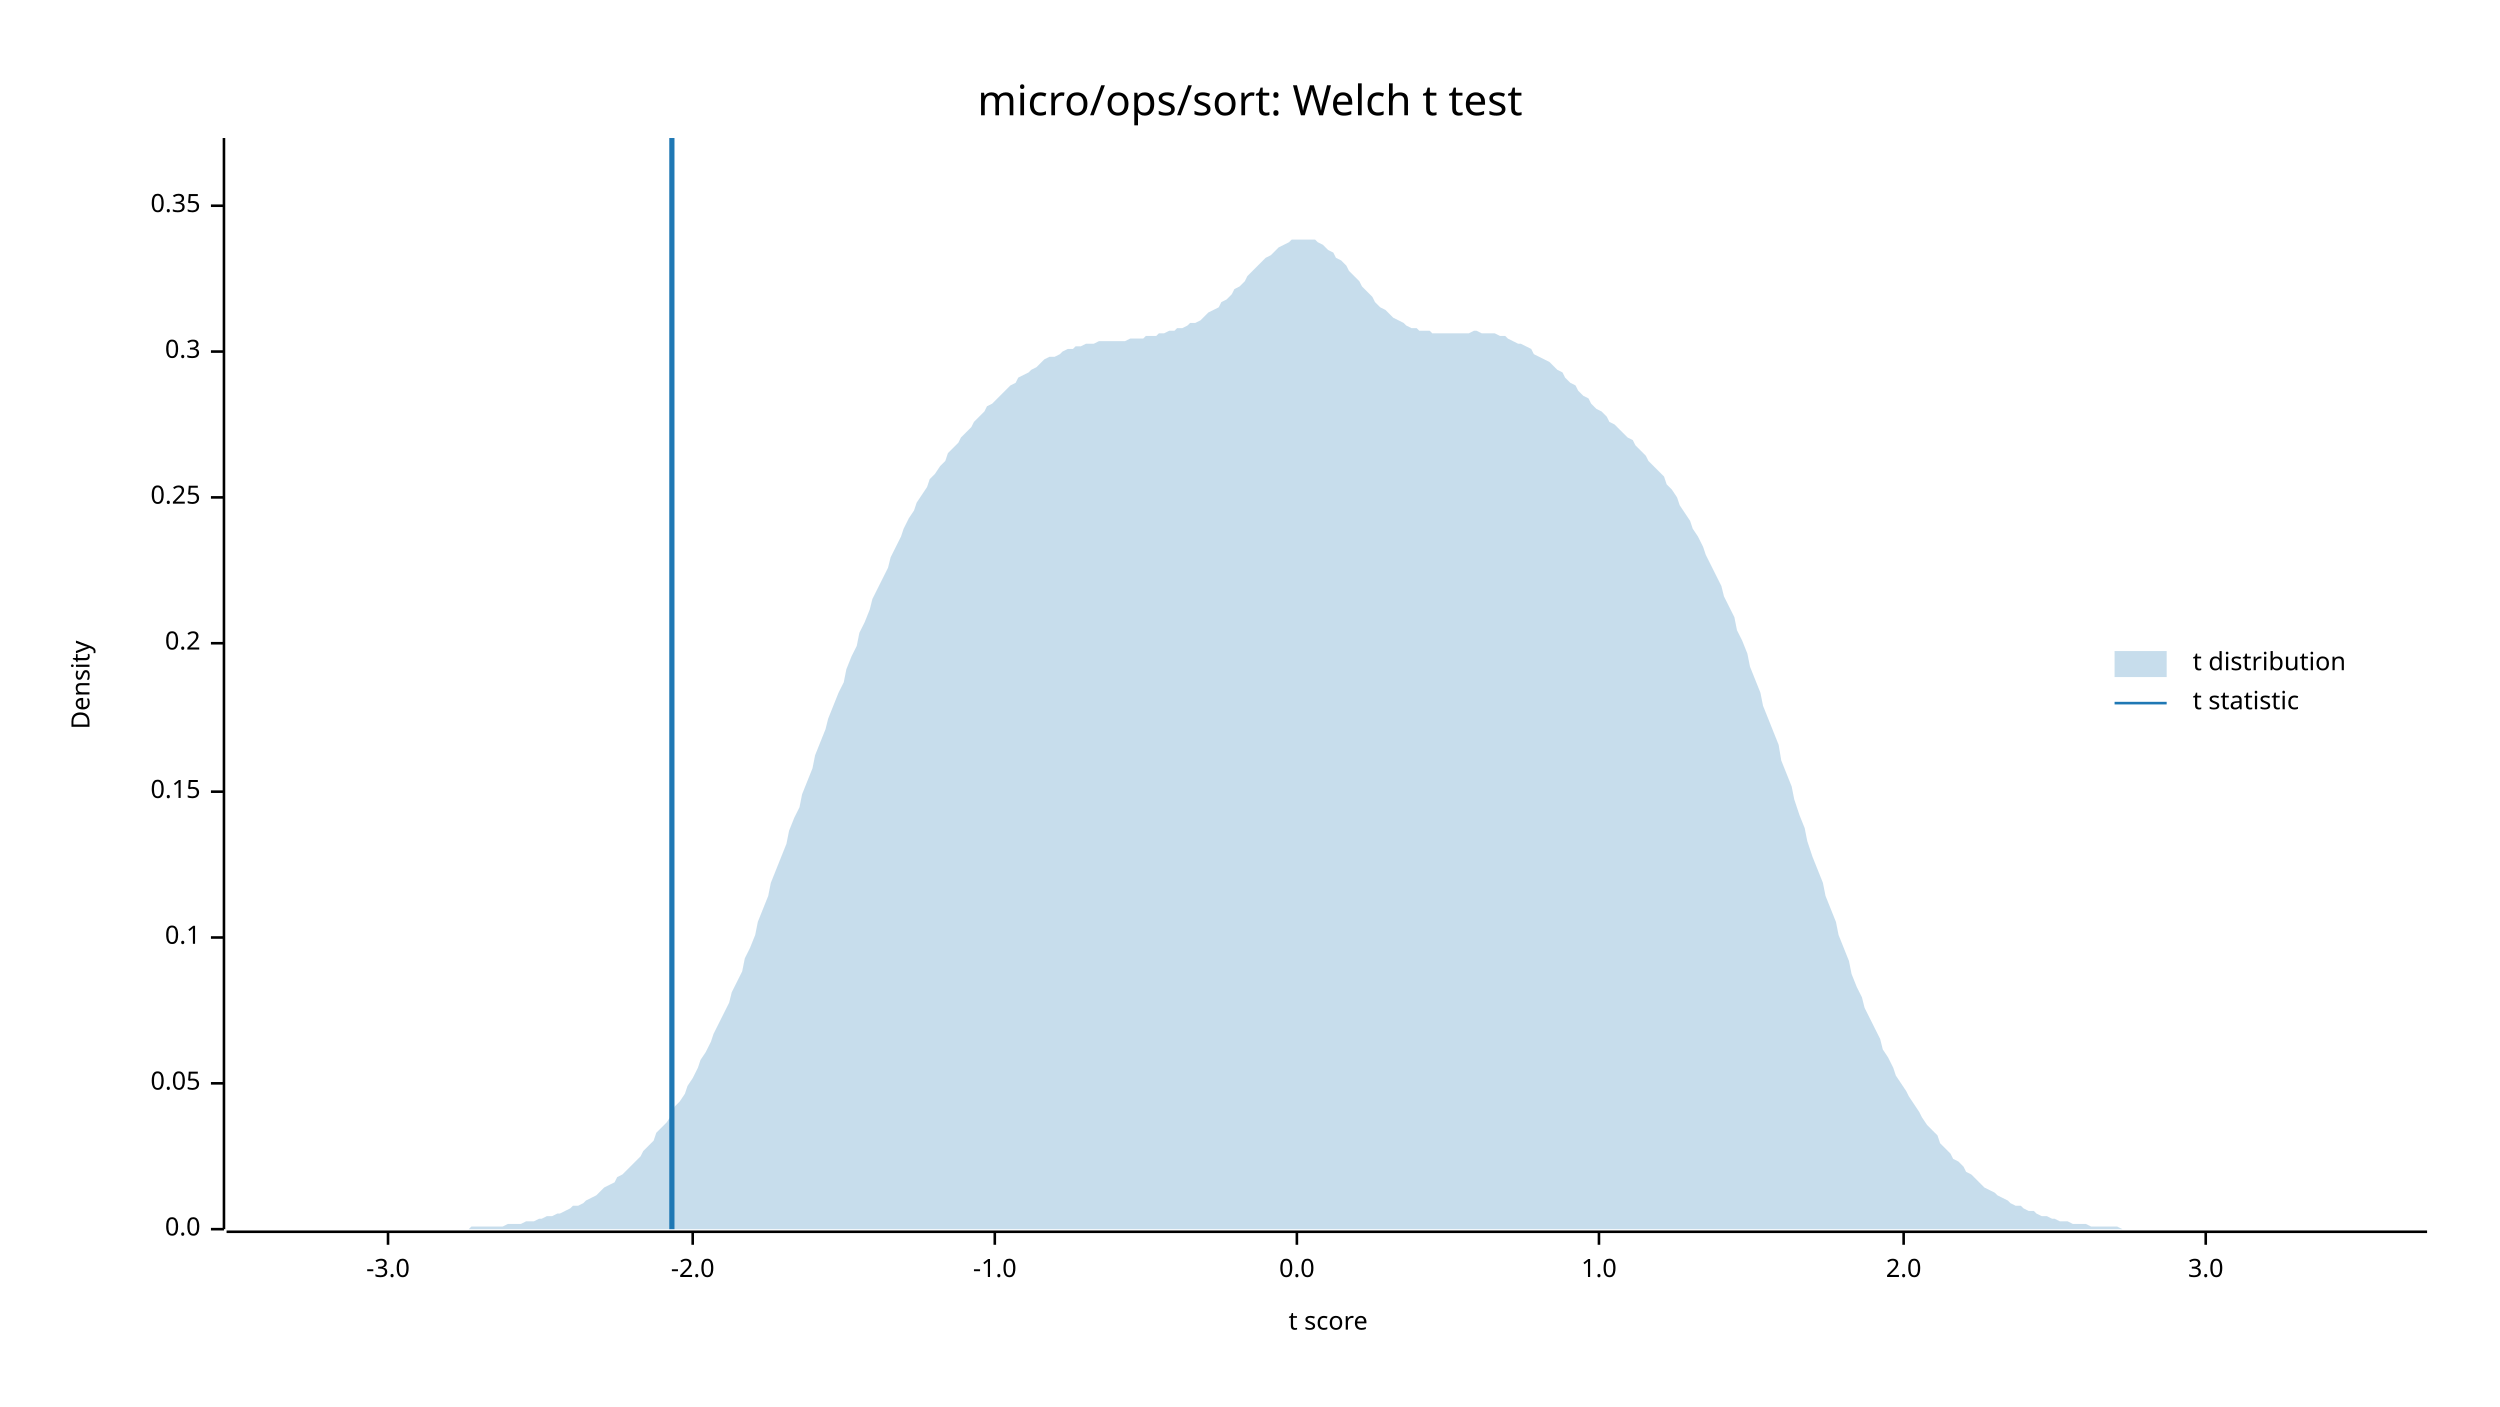
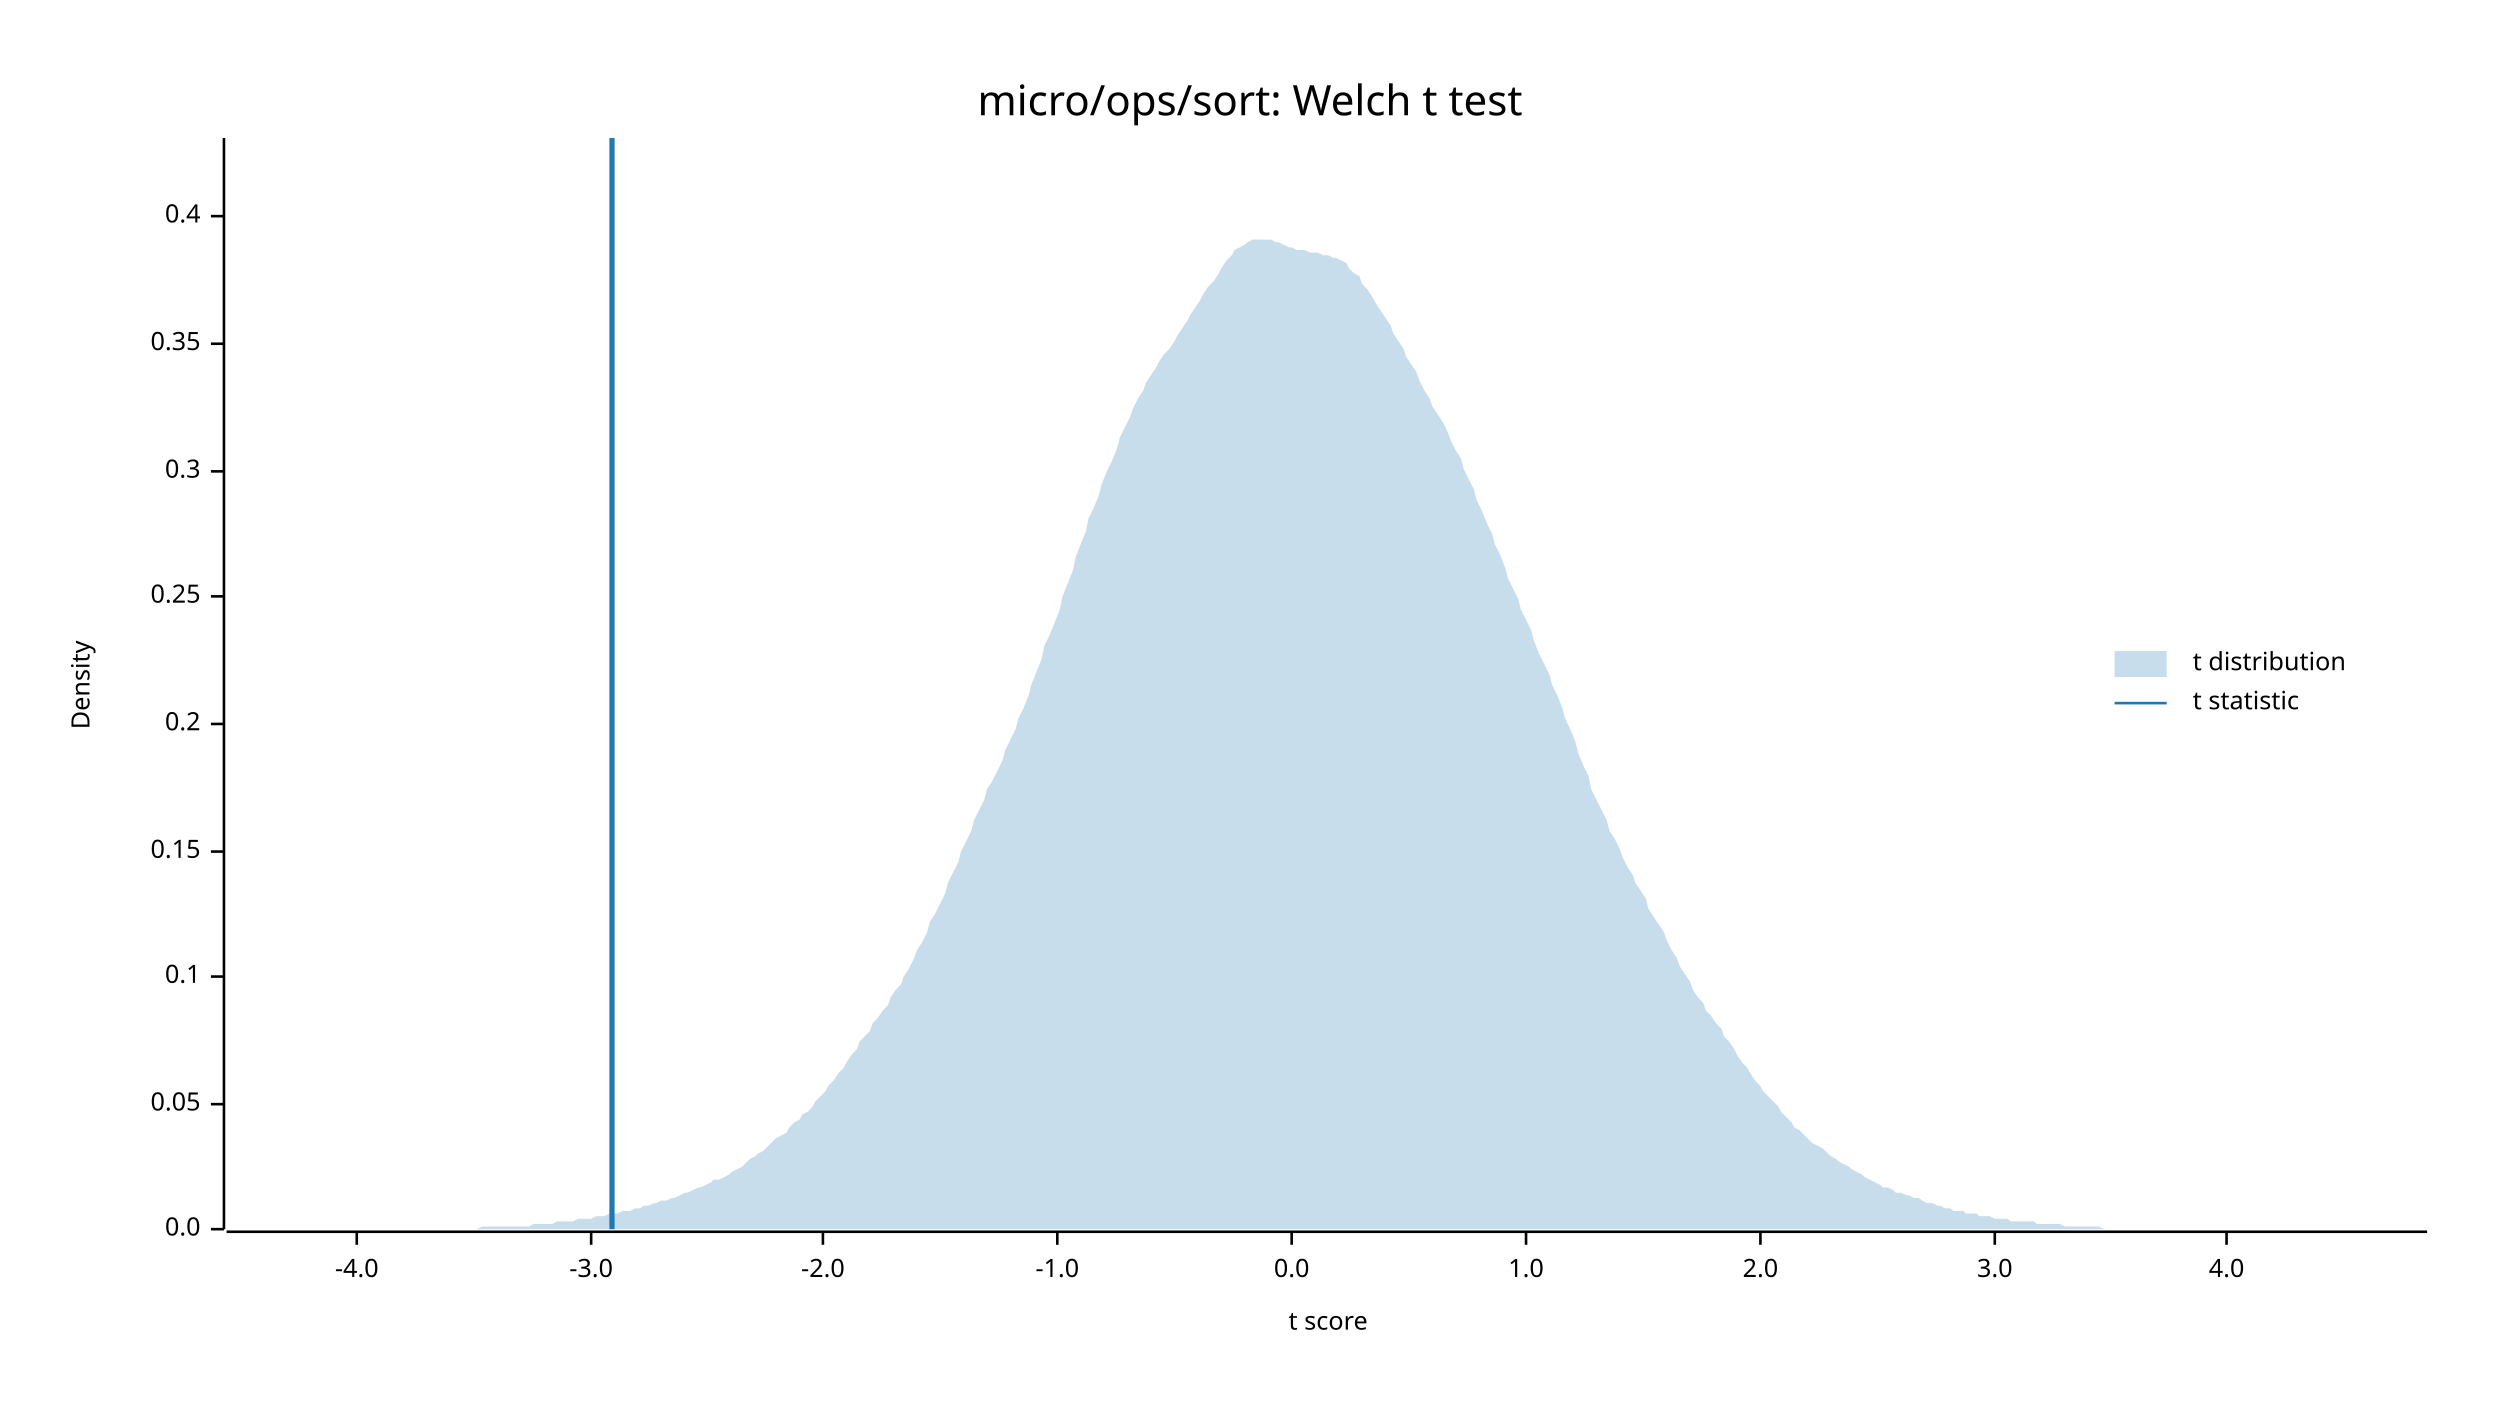
<svg xmlns="http://www.w3.org/2000/svg" width="960" height="540" viewBox="0 0 960 540">
  <text x="480" y="32" dy="0.76em" text-anchor="middle" font-family="sans-serif" font-size="16.129" opacity="1" fill="#000000">
micro/ops/sort: Welch t test
</text>
  <text x="27" y="263" dy="0.76em" text-anchor="middle" font-family="sans-serif" font-size="9.677" opacity="1" fill="#000000" transform="rotate(270, 27, 263)">
Density
</text>
  <text x="510" y="513" dy="-0.5ex" text-anchor="middle" font-family="sans-serif" font-size="9.677" opacity="1" fill="#000000">
t score
</text>
  <polyline fill="none" opacity="1" stroke="#000000" stroke-width="1" points="86,53 86,472 " />
  <text x="77" y="472" dy="0.5ex" text-anchor="end" font-family="sans-serif" font-size="9.677" opacity="1" fill="#000000">
0.0
</text>
  <polyline fill="none" opacity="1" stroke="#000000" stroke-width="1" points="81,472 86,472 " />
-   <text x="77" y="416" dy="0.5ex" text-anchor="end" font-family="sans-serif" font-size="9.677" opacity="1" fill="#000000">
+   <text x="77" y="424" dy="0.5ex" text-anchor="end" font-family="sans-serif" font-size="9.677" opacity="1" fill="#000000">
0.05
</text>
-   <polyline fill="none" opacity="1" stroke="#000000" stroke-width="1" points="81,416 86,416 " />
-   <text x="77" y="360" dy="0.5ex" text-anchor="end" font-family="sans-serif" font-size="9.677" opacity="1" fill="#000000">
+   <polyline fill="none" opacity="1" stroke="#000000" stroke-width="1" points="81,424 86,424 " />
+   <text x="77" y="375" dy="0.5ex" text-anchor="end" font-family="sans-serif" font-size="9.677" opacity="1" fill="#000000">
0.1
</text>
-   <polyline fill="none" opacity="1" stroke="#000000" stroke-width="1" points="81,360 86,360 " />
-   <text x="77" y="304" dy="0.5ex" text-anchor="end" font-family="sans-serif" font-size="9.677" opacity="1" fill="#000000">
+   <polyline fill="none" opacity="1" stroke="#000000" stroke-width="1" points="81,375 86,375 " />
+   <text x="77" y="327" dy="0.5ex" text-anchor="end" font-family="sans-serif" font-size="9.677" opacity="1" fill="#000000">
0.15
</text>
-   <polyline fill="none" opacity="1" stroke="#000000" stroke-width="1" points="81,304 86,304 " />
-   <text x="77" y="247" dy="0.5ex" text-anchor="end" font-family="sans-serif" font-size="9.677" opacity="1" fill="#000000">
+   <polyline fill="none" opacity="1" stroke="#000000" stroke-width="1" points="81,327 86,327 " />
+   <text x="77" y="278" dy="0.5ex" text-anchor="end" font-family="sans-serif" font-size="9.677" opacity="1" fill="#000000">
0.2
</text>
-   <polyline fill="none" opacity="1" stroke="#000000" stroke-width="1" points="81,247 86,247 " />
-   <text x="77" y="191" dy="0.5ex" text-anchor="end" font-family="sans-serif" font-size="9.677" opacity="1" fill="#000000">
+   <polyline fill="none" opacity="1" stroke="#000000" stroke-width="1" points="81,278 86,278 " />
+   <text x="77" y="229" dy="0.5ex" text-anchor="end" font-family="sans-serif" font-size="9.677" opacity="1" fill="#000000">
0.25
</text>
-   <polyline fill="none" opacity="1" stroke="#000000" stroke-width="1" points="81,191 86,191 " />
-   <text x="77" y="135" dy="0.5ex" text-anchor="end" font-family="sans-serif" font-size="9.677" opacity="1" fill="#000000">
+   <polyline fill="none" opacity="1" stroke="#000000" stroke-width="1" points="81,229 86,229 " />
+   <text x="77" y="181" dy="0.5ex" text-anchor="end" font-family="sans-serif" font-size="9.677" opacity="1" fill="#000000">
0.3
</text>
-   <polyline fill="none" opacity="1" stroke="#000000" stroke-width="1" points="81,135 86,135 " />
-   <text x="77" y="79" dy="0.5ex" text-anchor="end" font-family="sans-serif" font-size="9.677" opacity="1" fill="#000000">
+   <polyline fill="none" opacity="1" stroke="#000000" stroke-width="1" points="81,181 86,181 " />
+   <text x="77" y="132" dy="0.5ex" text-anchor="end" font-family="sans-serif" font-size="9.677" opacity="1" fill="#000000">
0.35
</text>
-   <polyline fill="none" opacity="1" stroke="#000000" stroke-width="1" points="81,79 86,79 " />
+   <polyline fill="none" opacity="1" stroke="#000000" stroke-width="1" points="81,132 86,132 " />
+   <text x="77" y="83" dy="0.5ex" text-anchor="end" font-family="sans-serif" font-size="9.677" opacity="1" fill="#000000">
+ 0.4
+ </text>
+   <polyline fill="none" opacity="1" stroke="#000000" stroke-width="1" points="81,83 86,83 " />
  <polyline fill="none" opacity="1" stroke="#000000" stroke-width="1" points="87,473 932,473 " />
-   <text x="149" y="483" dy="0.76em" text-anchor="middle" font-family="sans-serif" font-size="9.677" opacity="1" fill="#000000">
+   <text x="137" y="483" dy="0.76em" text-anchor="middle" font-family="sans-serif" font-size="9.677" opacity="1" fill="#000000">
+ -4.0
+ </text>
+   <polyline fill="none" opacity="1" stroke="#000000" stroke-width="1" points="137,473 137,478 " />
+   <text x="227" y="483" dy="0.76em" text-anchor="middle" font-family="sans-serif" font-size="9.677" opacity="1" fill="#000000">
-3.0
</text>
-   <polyline fill="none" opacity="1" stroke="#000000" stroke-width="1" points="149,473 149,478 " />
-   <text x="266" y="483" dy="0.76em" text-anchor="middle" font-family="sans-serif" font-size="9.677" opacity="1" fill="#000000">
+   <polyline fill="none" opacity="1" stroke="#000000" stroke-width="1" points="227,473 227,478 " />
+   <text x="316" y="483" dy="0.76em" text-anchor="middle" font-family="sans-serif" font-size="9.677" opacity="1" fill="#000000">
-2.0
</text>
-   <polyline fill="none" opacity="1" stroke="#000000" stroke-width="1" points="266,473 266,478 " />
-   <text x="382" y="483" dy="0.76em" text-anchor="middle" font-family="sans-serif" font-size="9.677" opacity="1" fill="#000000">
+   <polyline fill="none" opacity="1" stroke="#000000" stroke-width="1" points="316,473 316,478 " />
+   <text x="406" y="483" dy="0.76em" text-anchor="middle" font-family="sans-serif" font-size="9.677" opacity="1" fill="#000000">
-1.0
</text>
-   <polyline fill="none" opacity="1" stroke="#000000" stroke-width="1" points="382,473 382,478 " />
-   <text x="498" y="483" dy="0.76em" text-anchor="middle" font-family="sans-serif" font-size="9.677" opacity="1" fill="#000000">
+   <polyline fill="none" opacity="1" stroke="#000000" stroke-width="1" points="406,473 406,478 " />
+   <text x="496" y="483" dy="0.76em" text-anchor="middle" font-family="sans-serif" font-size="9.677" opacity="1" fill="#000000">
0.0
</text>
-   <polyline fill="none" opacity="1" stroke="#000000" stroke-width="1" points="498,473 498,478 " />
-   <text x="614" y="483" dy="0.76em" text-anchor="middle" font-family="sans-serif" font-size="9.677" opacity="1" fill="#000000">
+   <polyline fill="none" opacity="1" stroke="#000000" stroke-width="1" points="496,473 496,478 " />
+   <text x="586" y="483" dy="0.76em" text-anchor="middle" font-family="sans-serif" font-size="9.677" opacity="1" fill="#000000">
1.0
</text>
-   <polyline fill="none" opacity="1" stroke="#000000" stroke-width="1" points="614,473 614,478 " />
-   <text x="731" y="483" dy="0.76em" text-anchor="middle" font-family="sans-serif" font-size="9.677" opacity="1" fill="#000000">
+   <polyline fill="none" opacity="1" stroke="#000000" stroke-width="1" points="586,473 586,478 " />
+   <text x="676" y="483" dy="0.76em" text-anchor="middle" font-family="sans-serif" font-size="9.677" opacity="1" fill="#000000">
2.0
</text>
-   <polyline fill="none" opacity="1" stroke="#000000" stroke-width="1" points="731,473 731,478 " />
-   <text x="847" y="483" dy="0.76em" text-anchor="middle" font-family="sans-serif" font-size="9.677" opacity="1" fill="#000000">
+   <polyline fill="none" opacity="1" stroke="#000000" stroke-width="1" points="676,473 676,478 " />
+   <text x="766" y="483" dy="0.76em" text-anchor="middle" font-family="sans-serif" font-size="9.677" opacity="1" fill="#000000">
3.0
</text>
-   <polyline fill="none" opacity="1" stroke="#000000" stroke-width="1" points="847,473 847,478 " />
-   <polygon opacity="0.25" fill="#1F78B4" points="87,472 88,472 90,472 92,472 93,472 95,472 97,472 98,472 100,472 102,472 103,472 105,472 107,472 109,472 110,472 112,472 114,472 115,472 117,472 119,472 120,472 122,472 124,472 125,472 127,472 129,472 131,472 132,472 134,472 136,472 137,472 139,472 141,472 142,472 144,472 146,472 147,472 149,472 151,472 153,472 154,472 156,472 158,472 159,472 161,472 163,472 164,472 166,472 168,472 169,472 171,472 173,472 175,472 176,472 178,472 180,472 181,471 183,471 185,471 186,471 188,471 190,471 191,471 193,471 195,470 197,470 198,470 200,470 202,469 203,469 205,469 207,468 208,468 210,467 212,467 214,466 215,466 217,465 219,464 220,463 222,463 224,462 225,461 227,460 229,459 230,458 232,456 234,455 236,454 237,452 239,451 241,449 242,448 244,446 246,444 247,442 249,440 251,438 252,435 254,433 256,431 258,428 259,425 261,423 263,420 264,417 266,414 268,410 269,407 271,404 273,400 274,397 276,393 278,389 280,385 281,381 283,377 285,373 286,368 288,364 290,359 291,354 293,349 295,344 296,339 298,334 300,329 302,324 303,319 305,314 307,310 308,305 310,300 312,295 313,290 315,285 317,280 318,276 320,271 322,266 324,262 325,257 327,252 329,248 330,243 332,239 334,234 335,230 337,226 339,222 341,218 342,214 344,210 346,206 347,203 349,199 351,196 352,193 354,190 356,187 357,184 359,182 361,179 363,177 364,174 366,172 368,170 369,168 371,166 373,164 374,162 376,160 378,158 379,156 381,155 383,153 385,151 386,150 388,148 390,147 391,145 393,144 395,143 396,142 398,141 400,139 401,138 403,137 405,137 407,136 408,135 410,134 412,134 413,133 415,133 417,132 418,132 420,132 422,131 423,131 425,131 427,131 429,131 430,131 432,131 434,130 435,130 437,130 439,130 440,129 442,129 444,129 445,128 447,128 449,127 451,127 452,126 454,126 456,125 457,124 459,124 461,123 462,122 464,120 466,119 468,118 469,116 471,115 473,113 474,111 476,110 478,108 479,106 481,104 483,102 484,101 486,99 488,98 490,96 491,95 493,94 495,93 496,92 498,92 500,92 501,92 503,92 505,92 506,93 508,94 510,96 512,97 513,99 515,100 517,102 518,104 520,106 522,108 523,110 525,112 527,114 528,116 530,118 532,119 534,121 535,122 537,123 539,124 540,125 542,126 544,126 545,127 547,127 549,127 550,128 552,128 554,128 556,128 557,128 559,128 561,128 562,128 564,128 566,127 567,127 569,128 571,128 573,128 574,128 576,129 578,129 579,130 581,131 583,132 584,132 586,133 588,134 589,136 591,137 593,138 595,139 596,140 598,142 600,143 601,145 603,147 605,148 606,150 608,152 610,153 611,155 613,157 615,158 617,160 618,162 620,163 622,165 623,166 625,168 627,169 628,171 630,173 632,175 633,177 635,179 637,181 639,183 640,186 642,188 644,191 645,194 647,197 649,200 650,203 652,206 654,210 655,213 657,217 659,221 661,225 662,229 664,233 666,237 667,242 669,246 671,251 672,256 674,261 676,266 677,271 679,276 681,281 683,286 684,292 686,297 688,302 689,307 691,313 693,318 694,323 696,329 698,334 700,339 701,344 703,349 705,354 706,359 708,364 710,369 711,374 713,379 715,383 716,387 718,391 720,395 722,399 723,403 725,406 727,410 728,413 730,416 732,419 733,421 735,424 737,427 738,429 740,432 742,434 744,436 745,439 747,441 749,443 750,445 752,446 754,448 755,450 757,451 759,453 760,454 762,456 764,457 766,458 767,459 769,460 771,461 772,462 774,463 776,463 777,464 779,465 781,465 782,466 784,467 786,467 788,468 789,468 791,469 793,469 794,469 796,470 798,470 799,470 801,470 803,471 804,471 806,471 808,471 810,471 811,471 813,471 815,472 816,472 818,472 820,472 821,472 823,472 825,472 827,472 828,472 830,472 832,472 833,472 835,472 837,472 838,472 840,472 842,472 843,472 845,472 847,472 849,472 850,472 852,472 854,472 855,472 857,472 859,472 860,472 862,472 864,472 865,472 867,472 869,472 871,472 872,472 874,472 876,472 877,472 879,472 881,472 882,472 884,472 886,472 887,472 889,472 891,472 893,472 894,472 896,472 898,472 899,472 901,472 903,472 904,472 906,472 908,472 909,472 911,472 913,472 915,472 916,472 918,472 920,472 921,472 923,472 925,472 926,472 928,472 930,472 932,472 932,472 87,472 " />
-   <polyline fill="none" opacity="1" stroke="#1F78B4" stroke-width="2" points="258,472 258,53 " />
+   <polyline fill="none" opacity="1" stroke="#000000" stroke-width="1" points="766,473 766,478 " />
+   <text x="855" y="483" dy="0.76em" text-anchor="middle" font-family="sans-serif" font-size="9.677" opacity="1" fill="#000000">
+ 4.0
+ </text>
+   <polyline fill="none" opacity="1" stroke="#000000" stroke-width="1" points="855,473 855,478 " />
+   <polygon opacity="0.25" fill="#1F78B4" points="87,472 88,472 90,472 92,472 93,472 95,472 97,472 98,472 100,472 102,472 103,472 105,472 107,472 109,472 110,472 112,472 114,472 115,472 117,472 119,472 120,472 122,472 124,472 125,472 127,472 129,472 131,472 132,472 134,472 136,472 137,472 139,472 141,472 142,472 144,472 146,472 147,472 149,472 151,472 153,472 154,472 156,472 158,472 159,472 161,472 163,472 164,472 166,472 168,472 169,472 171,472 173,472 175,472 176,472 178,472 180,472 181,472 183,472 185,471 186,471 188,471 190,471 191,471 193,471 195,471 197,471 198,471 200,471 202,471 203,471 205,470 207,470 208,470 210,470 212,470 214,469 215,469 217,469 219,469 220,469 222,468 224,468 225,468 227,468 229,467 230,467 232,467 234,466 236,466 237,466 239,465 241,465 242,465 244,464 246,464 247,463 249,463 251,462 252,462 254,461 256,461 258,460 259,460 261,459 263,458 264,458 266,457 268,456 269,456 271,455 273,454 274,453 276,453 278,452 280,451 281,450 283,449 285,448 286,447 288,445 290,444 291,443 293,442 295,440 296,439 298,437 300,436 302,435 303,433 305,431 307,430 308,428 310,427 312,425 313,423 315,421 317,419 318,417 320,415 322,412 324,410 325,408 327,405 329,403 330,400 332,398 334,396 335,393 337,391 339,388 341,386 342,383 344,380 346,378 347,375 349,372 351,368 352,365 354,362 356,358 357,354 359,351 361,347 363,343 364,339 366,335 368,331 369,327 371,323 373,319 374,315 376,311 378,307 379,303 381,300 383,296 385,292 386,288 388,284 390,280 391,276 393,272 395,267 396,263 398,258 400,253 401,248 403,244 405,239 407,234 408,229 410,224 412,219 413,214 415,209 417,204 418,199 420,195 422,190 423,186 425,181 427,177 429,172 430,168 432,164 434,160 435,157 437,153 439,150 440,147 442,144 444,141 445,139 447,136 449,134 451,131 452,129 454,126 456,123 457,121 459,118 461,115 462,113 464,110 466,108 468,105 469,103 471,100 473,98 474,96 476,95 478,94 479,93 481,92 483,92 484,92 486,92 488,92 490,93 491,93 493,94 495,95 496,95 498,96 500,96 501,96 503,97 505,97 506,97 508,98 510,98 512,99 513,99 515,100 517,101 518,103 520,105 522,106 523,109 525,111 527,114 528,116 530,119 532,122 534,125 535,128 537,131 539,134 540,137 542,140 544,143 545,146 547,150 549,153 550,156 552,159 554,162 556,166 557,169 559,173 561,176 562,180 564,184 566,188 567,192 569,196 571,201 573,205 574,209 576,213 578,218 579,222 581,226 583,230 584,234 586,238 588,242 589,246 591,251 593,255 595,259 596,263 598,267 600,272 601,276 603,280 605,285 606,289 608,294 610,298 611,303 613,307 615,311 617,315 618,319 620,322 622,326 623,329 625,333 627,336 628,339 630,342 632,345 633,349 635,352 637,355 639,358 640,361 642,365 644,368 645,371 647,374 649,377 650,380 652,383 654,385 655,388 657,390 659,393 661,395 662,398 664,400 666,403 667,405 669,408 671,410 672,412 674,415 676,417 677,419 679,421 681,423 683,425 684,427 686,429 688,431 689,433 691,434 693,436 694,437 696,439 698,440 700,441 701,442 703,444 705,445 706,446 708,447 710,448 711,449 713,450 715,451 716,452 718,453 720,454 722,455 723,456 725,456 727,457 728,458 730,458 732,459 733,459 735,460 737,460 738,461 740,462 742,462 744,463 745,463 747,464 749,464 750,465 752,465 754,465 755,466 757,466 759,466 760,467 762,467 764,467 766,468 767,468 769,468 771,468 772,469 774,469 776,469 777,469 779,469 781,469 782,470 784,470 786,470 788,470 789,470 791,470 793,471 794,471 796,471 798,471 799,471 801,471 803,471 804,471 806,471 808,472 810,472 811,472 813,472 815,472 816,472 818,472 820,472 821,472 823,472 825,472 827,472 828,472 830,472 832,472 833,472 835,472 837,472 838,472 840,472 842,472 843,472 845,472 847,472 849,472 850,472 852,472 854,472 855,472 857,472 859,472 860,472 862,472 864,472 865,472 867,472 869,472 871,472 872,472 874,472 876,472 877,472 879,472 881,472 882,472 884,472 886,472 887,472 889,472 891,472 893,472 894,472 896,472 898,472 899,472 901,472 903,472 904,472 906,472 908,472 909,472 911,472 913,472 915,472 916,472 918,472 920,472 921,472 923,472 925,472 926,472 928,472 930,472 932,472 932,472 87,472 " />
+   <polyline fill="none" opacity="1" stroke="#1F78B4" stroke-width="2" points="235,472 235,53 " />
  <text x="842" y="250" dy="0.76em" text-anchor="start" font-family="sans-serif" font-size="9.677" opacity="1" fill="#000000">
t distribution
</text>
  <text x="842" y="265" dy="0.76em" text-anchor="start" font-family="sans-serif" font-size="9.677" opacity="1" fill="#000000">
t statistic
</text>
  <rect x="812" y="250" width="20" height="10" opacity="0.25" fill="#1F78B4" stroke="none" />
  <polyline fill="none" opacity="1" stroke="#1F78B4" stroke-width="1" points="812,270 832,270 " />
</svg>
